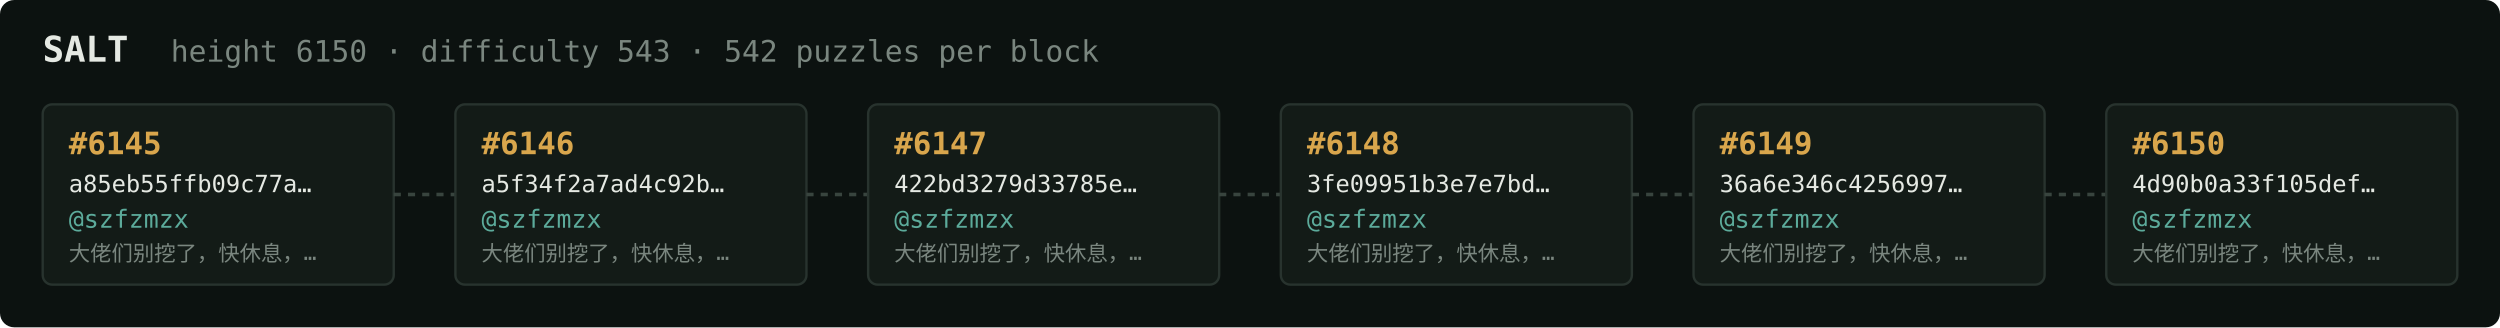
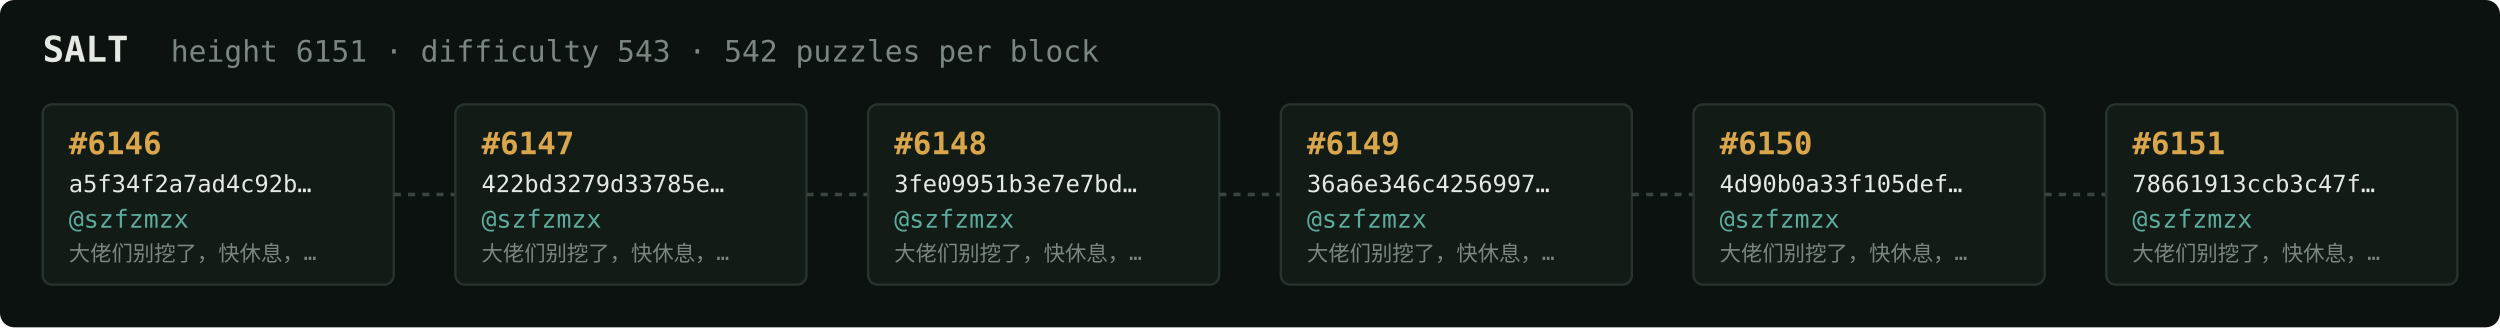
<svg xmlns="http://www.w3.org/2000/svg" width="1054" height="138" viewBox="0 0 1054 138" font-family="ui-monospace,SFMono-Regular,Menlo,monospace">
  <rect fill="#0c1210" width="1054" height="138" rx="6" />
  <text x="18" y="26" fill="#e5e9e3" font-size="15" font-weight="700">SALT</text>
-   <text x="72" y="26" fill="#7a867f" font-size="12.5">height 6150 · difficulty 543 · 542 puzzles per block</text>
+   <text x="72" y="26" fill="#7a867f" font-size="12.5">height 6151 · difficulty 543 · 542 puzzles per block</text>
  <rect x="18" y="44" width="148" height="76" rx="4" fill="#131b17" stroke="#28332e" stroke-width="1" />
-   <text x="29" y="65" fill="#d9a64c" font-size="13" font-weight="700">#6145</text>
-   <text x="29" y="81" fill="#e5e9e3" font-size="10">a85eb55ffb09c77a…</text>
+   <text x="29" y="65" fill="#d9a64c" font-size="13" font-weight="700">#6146</text>
+   <text x="29" y="81" fill="#e5e9e3" font-size="10">a5f34f2a7ad4c92b…</text>
  <text x="29" y="96" fill="#5cab9b" font-size="10.5">@szfzmzx</text>
  <text x="29" y="110" fill="#7a867f" font-size="9">大佬们别挖了，快休息，…</text>
  <line x1="166" y1="82.0" x2="192" y2="82.0" stroke="#38443e" stroke-width="1.5" stroke-dasharray="3 3" />
  <rect x="192" y="44" width="148" height="76" rx="4" fill="#131b17" stroke="#28332e" stroke-width="1" />
-   <text x="203" y="65" fill="#d9a64c" font-size="13" font-weight="700">#6146</text>
-   <text x="203" y="81" fill="#e5e9e3" font-size="10">a5f34f2a7ad4c92b…</text>
+   <text x="203" y="65" fill="#d9a64c" font-size="13" font-weight="700">#6147</text>
+   <text x="203" y="81" fill="#e5e9e3" font-size="10">422bd3279d33785e…</text>
  <text x="203" y="96" fill="#5cab9b" font-size="10.5">@szfzmzx</text>
  <text x="203" y="110" fill="#7a867f" font-size="9">大佬们别挖了，快休息，…</text>
  <line x1="340" y1="82.0" x2="366" y2="82.0" stroke="#38443e" stroke-width="1.5" stroke-dasharray="3 3" />
  <rect x="366" y="44" width="148" height="76" rx="4" fill="#131b17" stroke="#28332e" stroke-width="1" />
-   <text x="377" y="65" fill="#d9a64c" font-size="13" font-weight="700">#6147</text>
-   <text x="377" y="81" fill="#e5e9e3" font-size="10">422bd3279d33785e…</text>
+   <text x="377" y="65" fill="#d9a64c" font-size="13" font-weight="700">#6148</text>
+   <text x="377" y="81" fill="#e5e9e3" font-size="10">3fe09951b3e7e7bd…</text>
  <text x="377" y="96" fill="#5cab9b" font-size="10.5">@szfzmzx</text>
  <text x="377" y="110" fill="#7a867f" font-size="9">大佬们别挖了，快休息，…</text>
  <line x1="514" y1="82.0" x2="540" y2="82.0" stroke="#38443e" stroke-width="1.5" stroke-dasharray="3 3" />
  <rect x="540" y="44" width="148" height="76" rx="4" fill="#131b17" stroke="#28332e" stroke-width="1" />
-   <text x="551" y="65" fill="#d9a64c" font-size="13" font-weight="700">#6148</text>
-   <text x="551" y="81" fill="#e5e9e3" font-size="10">3fe09951b3e7e7bd…</text>
+   <text x="551" y="65" fill="#d9a64c" font-size="13" font-weight="700">#6149</text>
+   <text x="551" y="81" fill="#e5e9e3" font-size="10">36a6e346c4256997…</text>
  <text x="551" y="96" fill="#5cab9b" font-size="10.5">@szfzmzx</text>
  <text x="551" y="110" fill="#7a867f" font-size="9">大佬们别挖了，快休息，…</text>
  <line x1="688" y1="82.0" x2="714" y2="82.0" stroke="#38443e" stroke-width="1.5" stroke-dasharray="3 3" />
  <rect x="714" y="44" width="148" height="76" rx="4" fill="#131b17" stroke="#28332e" stroke-width="1" />
-   <text x="725" y="65" fill="#d9a64c" font-size="13" font-weight="700">#6149</text>
-   <text x="725" y="81" fill="#e5e9e3" font-size="10">36a6e346c4256997…</text>
+   <text x="725" y="65" fill="#d9a64c" font-size="13" font-weight="700">#6150</text>
+   <text x="725" y="81" fill="#e5e9e3" font-size="10">4d90b0a33f105def…</text>
  <text x="725" y="96" fill="#5cab9b" font-size="10.5">@szfzmzx</text>
  <text x="725" y="110" fill="#7a867f" font-size="9">大佬们别挖了，快休息，…</text>
  <line x1="862" y1="82.0" x2="888" y2="82.0" stroke="#38443e" stroke-width="1.5" stroke-dasharray="3 3" />
  <rect x="888" y="44" width="148" height="76" rx="4" fill="#131b17" stroke="#28332e" stroke-width="1" />
-   <text x="899" y="65" fill="#d9a64c" font-size="13" font-weight="700">#6150</text>
-   <text x="899" y="81" fill="#e5e9e3" font-size="10">4d90b0a33f105def…</text>
+   <text x="899" y="65" fill="#d9a64c" font-size="13" font-weight="700">#6151</text>
+   <text x="899" y="81" fill="#e5e9e3" font-size="10">78661913ccb3c47f…</text>
  <text x="899" y="96" fill="#5cab9b" font-size="10.5">@szfzmzx</text>
  <text x="899" y="110" fill="#7a867f" font-size="9">大佬们别挖了，快休息，…</text>
</svg>
